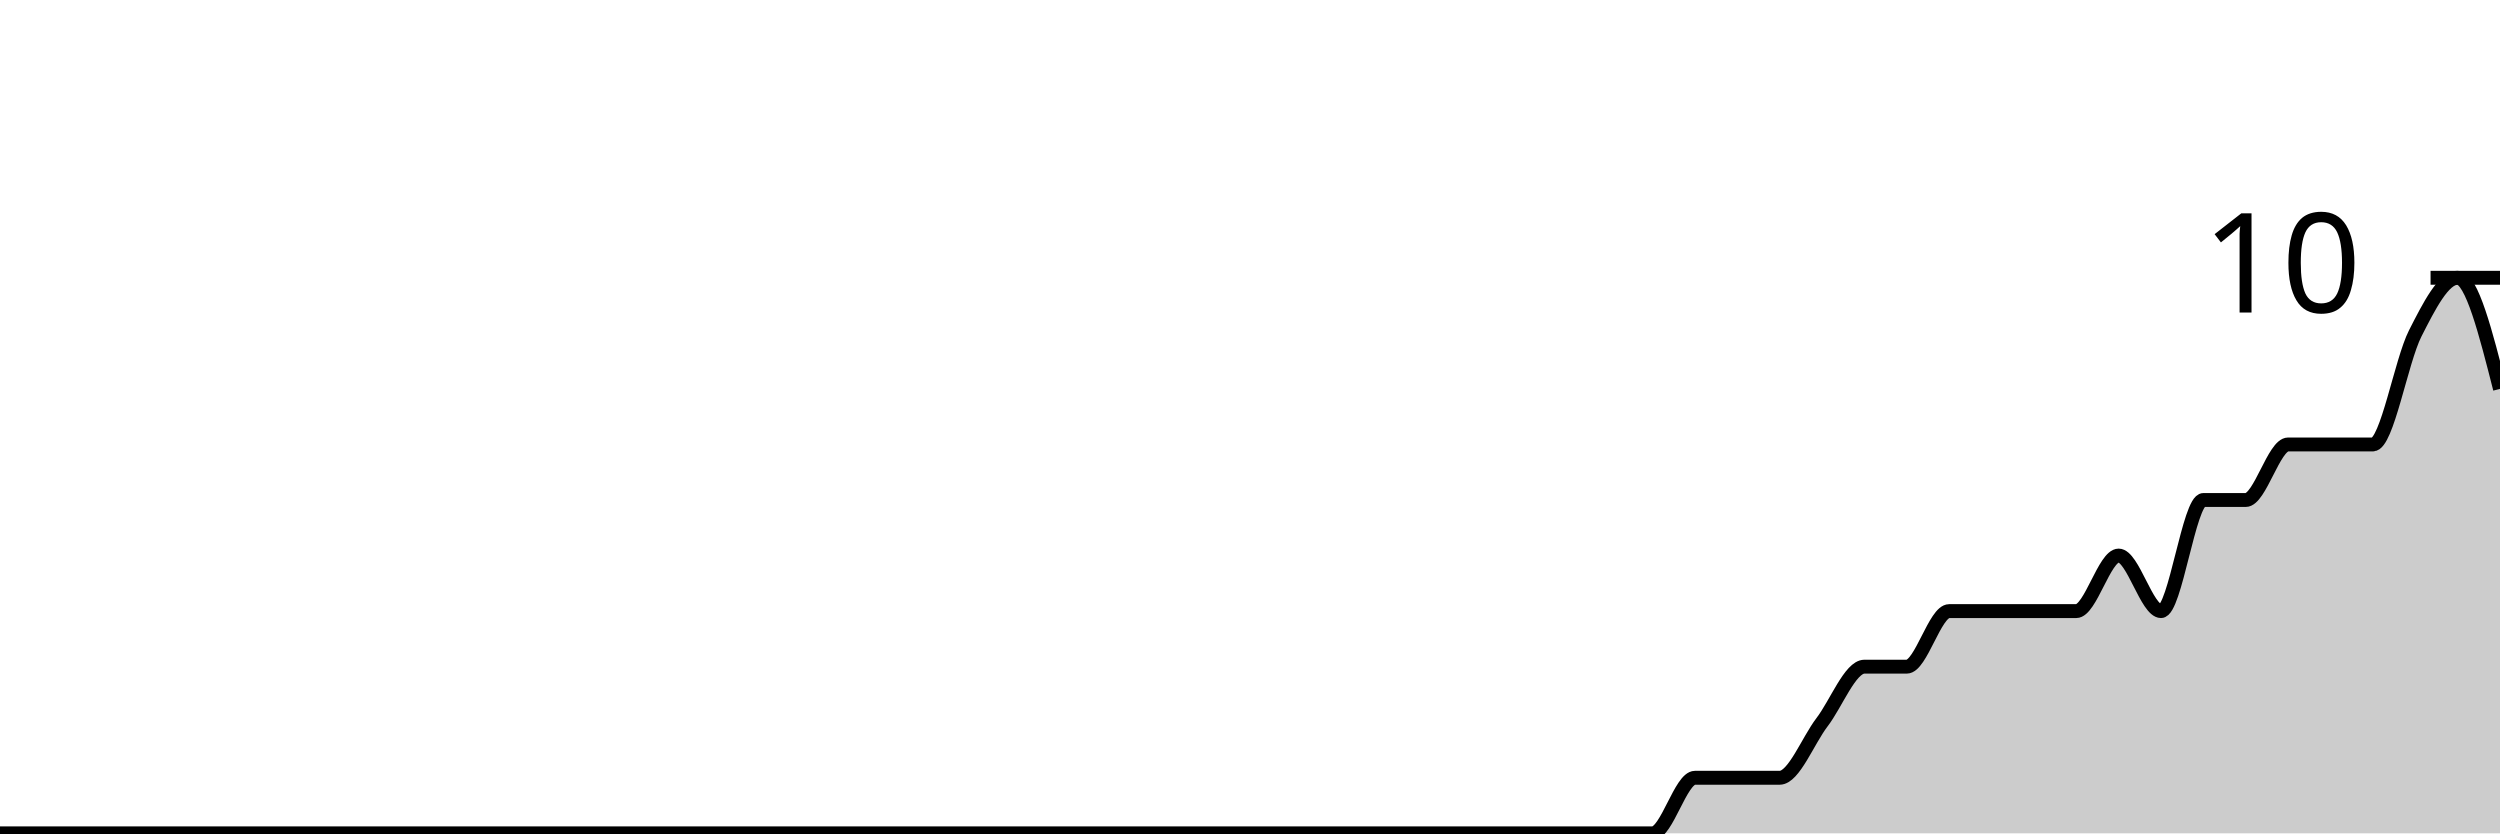
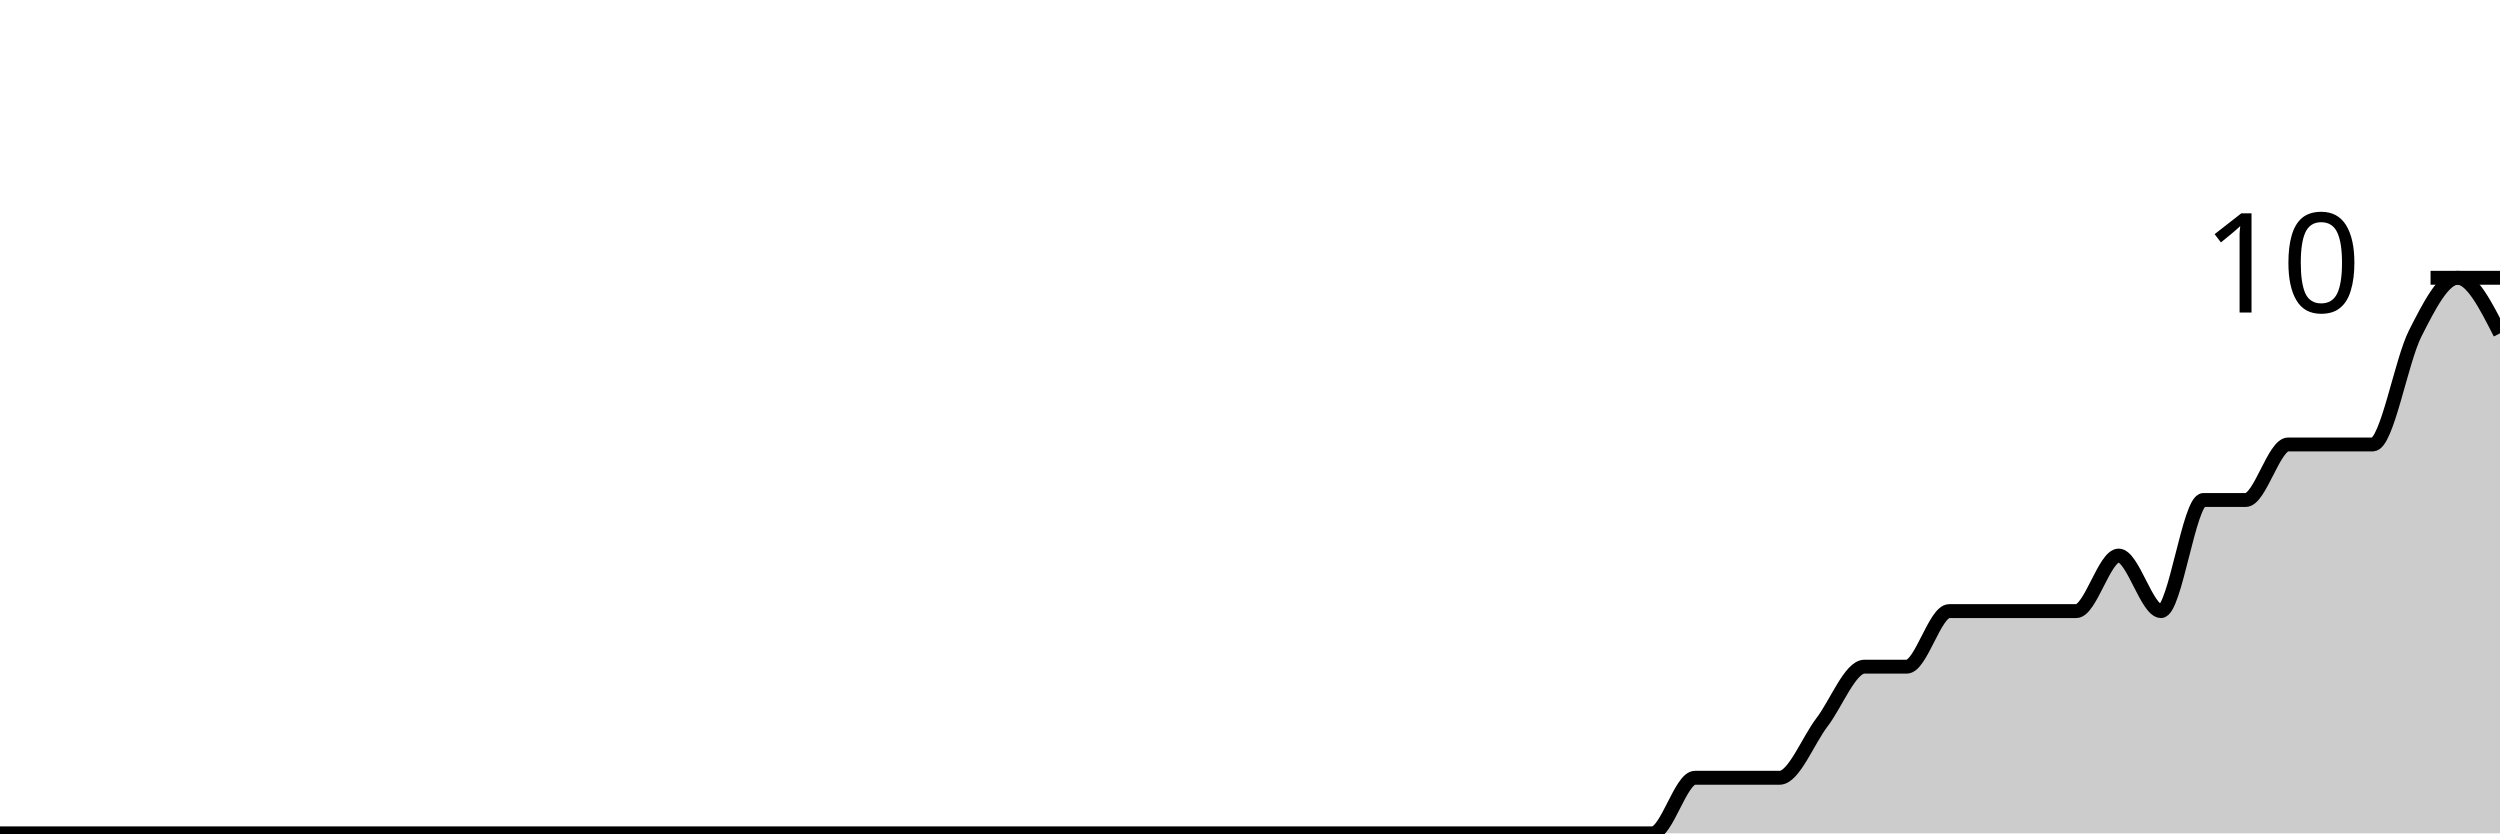
<svg xmlns="http://www.w3.org/2000/svg" viewBox="0 0 180 60">
  <g transform="translate(0,20)">
-     <path class="area" fill="rgba(0, 0, 0, 0.2)" d="M0,40C1.017,40,2.034,40,3.051,40C4.068,40,5.085,40,6.102,40C7.119,40,8.136,40,9.153,40C10.169,40,11.186,40,12.203,40C13.22,40,14.237,40,15.254,40C16.271,40,17.288,40,18.305,40C19.322,40,20.339,40,21.356,40C22.373,40,23.39,40,24.407,40C25.424,40,26.441,40,27.458,40C28.475,40,29.492,40,30.508,40C31.525,40,32.542,40,33.559,40C34.576,40,35.593,40,36.61,40C37.627,40,38.644,40,39.661,40C40.678,40,41.695,40,42.712,40C43.729,40,44.746,40,45.763,40C46.78,40,47.797,40,48.814,40C49.831,40,50.847,40,51.864,40C52.881,40,53.898,40,54.915,40C55.932,40,56.949,40,57.966,40C58.983,40,60,40,61.017,40C62.034,40,63.051,40,64.068,40C65.085,40,66.102,40,67.119,40C68.136,40,69.153,40,70.169,40C71.186,40,72.203,40,73.22,40C74.237,40,75.254,40,76.271,40C77.288,40,78.305,40,79.322,40C80.339,40,81.356,40,82.373,40C83.39,40,84.407,40,85.424,40C86.441,40,87.458,40,88.475,40C89.492,40,90.508,40,91.525,40C92.542,40,93.559,40,94.576,40C95.593,40,96.61,40,97.627,40C98.644,40,99.661,40,100.678,40C101.695,40,102.712,40,103.729,40C104.746,40,105.763,40,106.78,40C107.797,40,108.814,40,109.831,40C110.847,40,111.864,40,112.881,40C113.898,40,114.915,40,115.932,40C116.949,40,117.966,40,118.983,40C120,40,121.017,36,122.034,36C123.051,36,124.068,36,125.085,36C126.102,36,127.119,36,128.136,36C129.153,36,130.169,33.333,131.186,32C132.203,30.667,133.22,28,134.237,28C135.254,28,136.271,28,137.288,28C138.305,28,139.322,24,140.339,24C141.356,24,142.373,24,143.39,24C144.407,24,145.424,24,146.441,24C147.458,24,148.475,24,149.492,24C150.508,24,151.525,20,152.542,20C153.559,20,154.576,24,155.593,24C156.61,24,157.627,16,158.644,16C159.661,16,160.678,16,161.695,16C162.712,16,163.729,12,164.746,12C165.763,12,166.78,12,167.797,12C168.814,12,169.831,12,170.847,12C171.864,12,172.881,6,173.898,4C174.915,2,175.932,0,176.949,0C177.966,0,178.983,4,180,8L180,40C178.983,40,177.966,40,176.949,40C175.932,40,174.915,40,173.898,40C172.881,40,171.864,40,170.847,40C169.831,40,168.814,40,167.797,40C166.78,40,165.763,40,164.746,40C163.729,40,162.712,40,161.695,40C160.678,40,159.661,40,158.644,40C157.627,40,156.61,40,155.593,40C154.576,40,153.559,40,152.542,40C151.525,40,150.508,40,149.492,40C148.475,40,147.458,40,146.441,40C145.424,40,144.407,40,143.39,40C142.373,40,141.356,40,140.339,40C139.322,40,138.305,40,137.288,40C136.271,40,135.254,40,134.237,40C133.22,40,132.203,40,131.186,40C130.169,40,129.153,40,128.136,40C127.119,40,126.102,40,125.085,40C124.068,40,123.051,40,122.034,40C121.017,40,120,40,118.983,40C117.966,40,116.949,40,115.932,40C114.915,40,113.898,40,112.881,40C111.864,40,110.847,40,109.831,40C108.814,40,107.797,40,106.78,40C105.763,40,104.746,40,103.729,40C102.712,40,101.695,40,100.678,40C99.661,40,98.644,40,97.627,40C96.61,40,95.593,40,94.576,40C93.559,40,92.542,40,91.525,40C90.508,40,89.492,40,88.475,40C87.458,40,86.441,40,85.424,40C84.407,40,83.39,40,82.373,40C81.356,40,80.339,40,79.322,40C78.305,40,77.288,40,76.271,40C75.254,40,74.237,40,73.22,40C72.203,40,71.186,40,70.169,40C69.153,40,68.136,40,67.119,40C66.102,40,65.085,40,64.068,40C63.051,40,62.034,40,61.017,40C60,40,58.983,40,57.966,40C56.949,40,55.932,40,54.915,40C53.898,40,52.881,40,51.864,40C50.847,40,49.831,40,48.814,40C47.797,40,46.78,40,45.763,40C44.746,40,43.729,40,42.712,40C41.695,40,40.678,40,39.661,40C38.644,40,37.627,40,36.61,40C35.593,40,34.576,40,33.559,40C32.542,40,31.525,40,30.508,40C29.492,40,28.475,40,27.458,40C26.441,40,25.424,40,24.407,40C23.39,40,22.373,40,21.356,40C20.339,40,19.322,40,18.305,40C17.288,40,16.271,40,15.254,40C14.237,40,13.22,40,12.203,40C11.186,40,10.169,40,9.153,40C8.136,40,7.119,40,6.102,40C5.085,40,4.068,40,3.051,40C2.034,40,1.017,40,0,40Z" />
-     <path class="line" stroke="black" fill="none" d="M0,40C1.017,40,2.034,40,3.051,40C4.068,40,5.085,40,6.102,40C7.119,40,8.136,40,9.153,40C10.169,40,11.186,40,12.203,40C13.22,40,14.237,40,15.254,40C16.271,40,17.288,40,18.305,40C19.322,40,20.339,40,21.356,40C22.373,40,23.39,40,24.407,40C25.424,40,26.441,40,27.458,40C28.475,40,29.492,40,30.508,40C31.525,40,32.542,40,33.559,40C34.576,40,35.593,40,36.61,40C37.627,40,38.644,40,39.661,40C40.678,40,41.695,40,42.712,40C43.729,40,44.746,40,45.763,40C46.78,40,47.797,40,48.814,40C49.831,40,50.847,40,51.864,40C52.881,40,53.898,40,54.915,40C55.932,40,56.949,40,57.966,40C58.983,40,60,40,61.017,40C62.034,40,63.051,40,64.068,40C65.085,40,66.102,40,67.119,40C68.136,40,69.153,40,70.169,40C71.186,40,72.203,40,73.22,40C74.237,40,75.254,40,76.271,40C77.288,40,78.305,40,79.322,40C80.339,40,81.356,40,82.373,40C83.39,40,84.407,40,85.424,40C86.441,40,87.458,40,88.475,40C89.492,40,90.508,40,91.525,40C92.542,40,93.559,40,94.576,40C95.593,40,96.61,40,97.627,40C98.644,40,99.661,40,100.678,40C101.695,40,102.712,40,103.729,40C104.746,40,105.763,40,106.78,40C107.797,40,108.814,40,109.831,40C110.847,40,111.864,40,112.881,40C113.898,40,114.915,40,115.932,40C116.949,40,117.966,40,118.983,40C120,40,121.017,36,122.034,36C123.051,36,124.068,36,125.085,36C126.102,36,127.119,36,128.136,36C129.153,36,130.169,33.333,131.186,32C132.203,30.667,133.22,28,134.237,28C135.254,28,136.271,28,137.288,28C138.305,28,139.322,24,140.339,24C141.356,24,142.373,24,143.39,24C144.407,24,145.424,24,146.441,24C147.458,24,148.475,24,149.492,24C150.508,24,151.525,20,152.542,20C153.559,20,154.576,24,155.593,24C156.61,24,157.627,16,158.644,16C159.661,16,160.678,16,161.695,16C162.712,16,163.729,12,164.746,12C165.763,12,166.78,12,167.797,12C168.814,12,169.831,12,170.847,12C171.864,12,172.881,6,173.898,4C174.915,2,175.932,0,176.949,0C177.966,0,178.983,4,180,8" />
+     <path class="area" fill="rgba(0, 0, 0, 0.2)" d="M0,40C1.017,40,2.034,40,3.051,40C4.068,40,5.085,40,6.102,40C7.119,40,8.136,40,9.153,40C10.169,40,11.186,40,12.203,40C13.22,40,14.237,40,15.254,40C16.271,40,17.288,40,18.305,40C19.322,40,20.339,40,21.356,40C22.373,40,23.39,40,24.407,40C25.424,40,26.441,40,27.458,40C28.475,40,29.492,40,30.508,40C31.525,40,32.542,40,33.559,40C34.576,40,35.593,40,36.61,40C37.627,40,38.644,40,39.661,40C40.678,40,41.695,40,42.712,40C43.729,40,44.746,40,45.763,40C46.78,40,47.797,40,48.814,40C49.831,40,50.847,40,51.864,40C52.881,40,53.898,40,54.915,40C55.932,40,56.949,40,57.966,40C58.983,40,60,40,61.017,40C62.034,40,63.051,40,64.068,40C65.085,40,66.102,40,67.119,40C68.136,40,69.153,40,70.169,40C71.186,40,72.203,40,73.22,40C74.237,40,75.254,40,76.271,40C77.288,40,78.305,40,79.322,40C80.339,40,81.356,40,82.373,40C83.39,40,84.407,40,85.424,40C86.441,40,87.458,40,88.475,40C89.492,40,90.508,40,91.525,40C92.542,40,93.559,40,94.576,40C95.593,40,96.61,40,97.627,40C98.644,40,99.661,40,100.678,40C101.695,40,102.712,40,103.729,40C104.746,40,105.763,40,106.78,40C107.797,40,108.814,40,109.831,40C110.847,40,111.864,40,112.881,40C113.898,40,114.915,40,115.932,40C116.949,40,117.966,40,118.983,40C120,40,121.017,36,122.034,36C123.051,36,124.068,36,125.085,36C126.102,36,127.119,36,128.136,36C129.153,36,130.169,33.333,131.186,32C132.203,30.667,133.22,28,134.237,28C135.254,28,136.271,28,137.288,28C138.305,28,139.322,24,140.339,24C141.356,24,142.373,24,143.39,24C144.407,24,145.424,24,146.441,24C147.458,24,148.475,24,149.492,24C150.508,24,151.525,20,152.542,20C153.559,20,154.576,24,155.593,24C156.61,24,157.627,16,158.644,16C159.661,16,160.678,16,161.695,16C162.712,16,163.729,12,164.746,12C165.763,12,166.78,12,167.797,12C168.814,12,169.831,12,170.847,12C171.864,12,172.881,6,173.898,4C174.915,2,175.932,0,176.949,0C177.966,0,178.983,2,180,4L180,40C178.983,40,177.966,40,176.949,40C175.932,40,174.915,40,173.898,40C172.881,40,171.864,40,170.847,40C169.831,40,168.814,40,167.797,40C166.78,40,165.763,40,164.746,40C163.729,40,162.712,40,161.695,40C160.678,40,159.661,40,158.644,40C157.627,40,156.61,40,155.593,40C154.576,40,153.559,40,152.542,40C151.525,40,150.508,40,149.492,40C148.475,40,147.458,40,146.441,40C145.424,40,144.407,40,143.39,40C142.373,40,141.356,40,140.339,40C139.322,40,138.305,40,137.288,40C136.271,40,135.254,40,134.237,40C133.22,40,132.203,40,131.186,40C130.169,40,129.153,40,128.136,40C127.119,40,126.102,40,125.085,40C124.068,40,123.051,40,122.034,40C121.017,40,120,40,118.983,40C117.966,40,116.949,40,115.932,40C114.915,40,113.898,40,112.881,40C111.864,40,110.847,40,109.831,40C108.814,40,107.797,40,106.78,40C105.763,40,104.746,40,103.729,40C102.712,40,101.695,40,100.678,40C99.661,40,98.644,40,97.627,40C96.61,40,95.593,40,94.576,40C93.559,40,92.542,40,91.525,40C90.508,40,89.492,40,88.475,40C87.458,40,86.441,40,85.424,40C84.407,40,83.39,40,82.373,40C81.356,40,80.339,40,79.322,40C78.305,40,77.288,40,76.271,40C75.254,40,74.237,40,73.22,40C72.203,40,71.186,40,70.169,40C69.153,40,68.136,40,67.119,40C66.102,40,65.085,40,64.068,40C63.051,40,62.034,40,61.017,40C60,40,58.983,40,57.966,40C56.949,40,55.932,40,54.915,40C53.898,40,52.881,40,51.864,40C50.847,40,49.831,40,48.814,40C47.797,40,46.78,40,45.763,40C44.746,40,43.729,40,42.712,40C41.695,40,40.678,40,39.661,40C38.644,40,37.627,40,36.61,40C35.593,40,34.576,40,33.559,40C32.542,40,31.525,40,30.508,40C29.492,40,28.475,40,27.458,40C26.441,40,25.424,40,24.407,40C23.39,40,22.373,40,21.356,40C20.339,40,19.322,40,18.305,40C17.288,40,16.271,40,15.254,40C14.237,40,13.22,40,12.203,40C11.186,40,10.169,40,9.153,40C8.136,40,7.119,40,6.102,40C5.085,40,4.068,40,3.051,40C2.034,40,1.017,40,0,40Z" />
+     <path class="line" stroke="black" fill="none" d="M0,40C1.017,40,2.034,40,3.051,40C4.068,40,5.085,40,6.102,40C7.119,40,8.136,40,9.153,40C10.169,40,11.186,40,12.203,40C13.22,40,14.237,40,15.254,40C16.271,40,17.288,40,18.305,40C19.322,40,20.339,40,21.356,40C22.373,40,23.39,40,24.407,40C25.424,40,26.441,40,27.458,40C28.475,40,29.492,40,30.508,40C31.525,40,32.542,40,33.559,40C34.576,40,35.593,40,36.61,40C37.627,40,38.644,40,39.661,40C40.678,40,41.695,40,42.712,40C43.729,40,44.746,40,45.763,40C46.78,40,47.797,40,48.814,40C49.831,40,50.847,40,51.864,40C52.881,40,53.898,40,54.915,40C55.932,40,56.949,40,57.966,40C58.983,40,60,40,61.017,40C62.034,40,63.051,40,64.068,40C65.085,40,66.102,40,67.119,40C68.136,40,69.153,40,70.169,40C71.186,40,72.203,40,73.22,40C74.237,40,75.254,40,76.271,40C77.288,40,78.305,40,79.322,40C80.339,40,81.356,40,82.373,40C83.39,40,84.407,40,85.424,40C86.441,40,87.458,40,88.475,40C89.492,40,90.508,40,91.525,40C92.542,40,93.559,40,94.576,40C95.593,40,96.61,40,97.627,40C98.644,40,99.661,40,100.678,40C101.695,40,102.712,40,103.729,40C104.746,40,105.763,40,106.78,40C107.797,40,108.814,40,109.831,40C110.847,40,111.864,40,112.881,40C113.898,40,114.915,40,115.932,40C116.949,40,117.966,40,118.983,40C120,40,121.017,36,122.034,36C123.051,36,124.068,36,125.085,36C126.102,36,127.119,36,128.136,36C129.153,36,130.169,33.333,131.186,32C132.203,30.667,133.22,28,134.237,28C135.254,28,136.271,28,137.288,28C138.305,28,139.322,24,140.339,24C141.356,24,142.373,24,143.39,24C144.407,24,145.424,24,146.441,24C147.458,24,148.475,24,149.492,24C150.508,24,151.525,20,152.542,20C153.559,20,154.576,24,155.593,24C156.61,24,157.627,16,158.644,16C159.661,16,160.678,16,161.695,16C162.712,16,163.729,12,164.746,12C165.763,12,166.78,12,167.797,12C168.814,12,169.831,12,170.847,12C171.864,12,172.881,6,173.898,4C174.915,2,175.932,0,176.949,0C177.966,0,178.983,2,180,4" />
    <path class="axis-ceiling" stroke-width="1" stroke="black" fill="none" d="M175,0L180,0" />
    <text class="axis-ceiling-label" font-family="sans-serif" text-anchor="end" font-size="10px" x="170" y="2.5">10</text>
  </g>
</svg>
